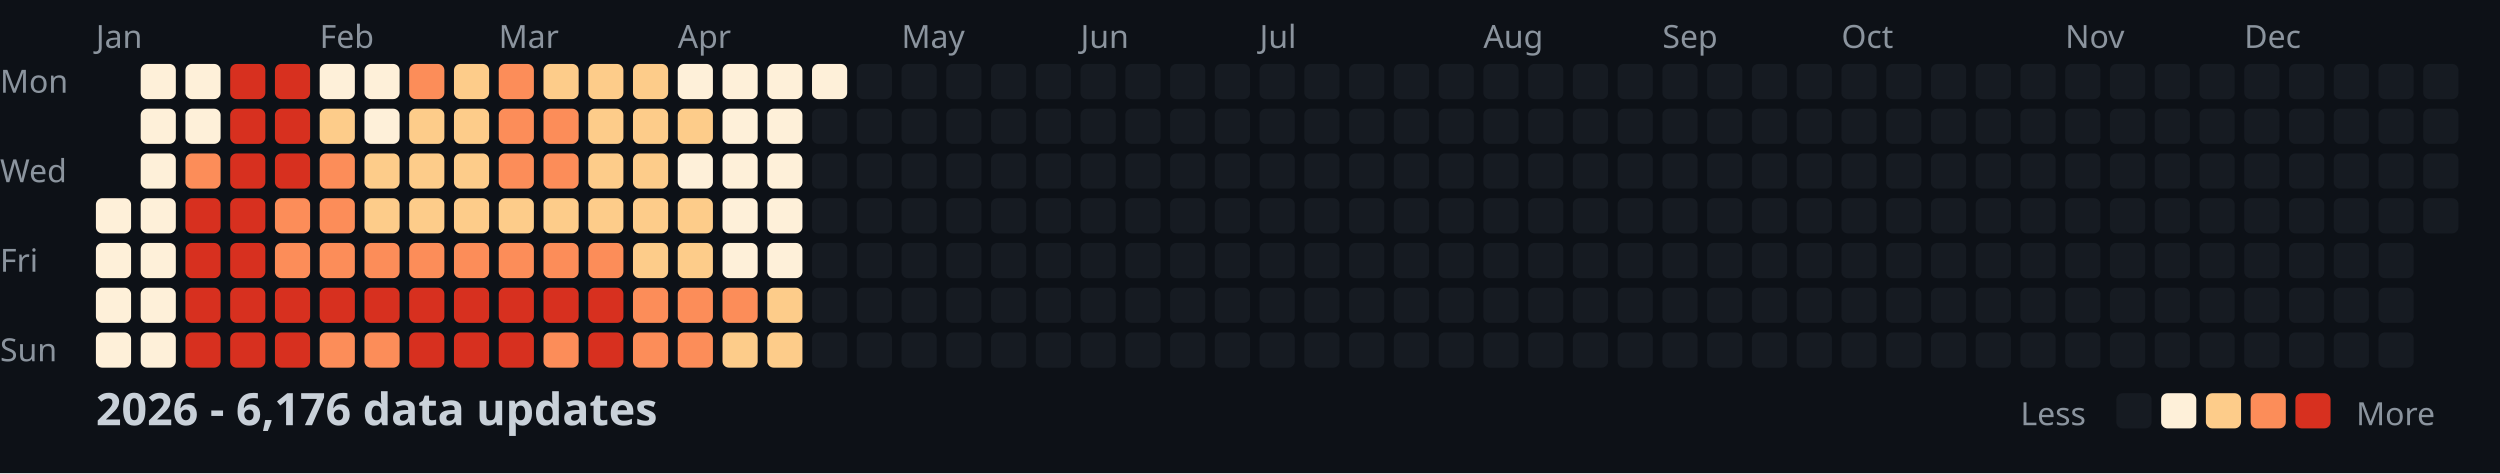
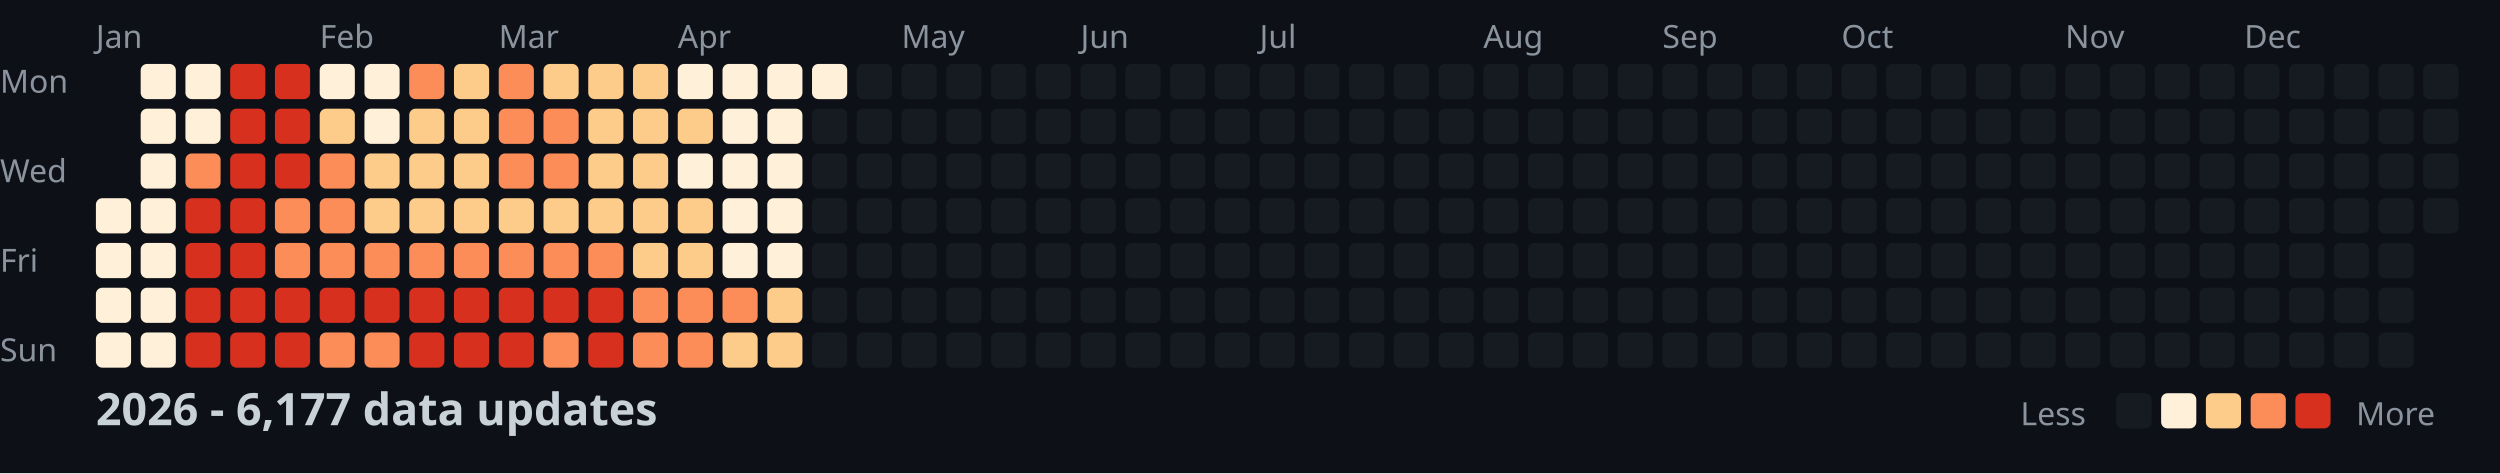
<svg xmlns="http://www.w3.org/2000/svg" width="782" height="148">
  <style>
    .month { font: 10px sans-serif; fill: #8b949e; }
    .day { font: 10px sans-serif; fill: #8b949e; }
    .title { font: bold 14px sans-serif; fill: #c9d1d9; }
    .legend { font: 10px sans-serif; fill: #8b949e; }
  </style>
  <rect width="100%" height="100%" fill="#0d1117" />
  <text x="0" y="29" class="day">Mon</text>
  <text x="0" y="57" class="day">Wed</text>
  <text x="0" y="85" class="day">Fri</text>
  <text x="0" y="113" class="day">Sun</text>
  <text x="30" y="15" class="month">Jan</text>
  <text x="100" y="15" class="month">Feb</text>
  <text x="156" y="15" class="month">Mar</text>
  <text x="212" y="15" class="month">Apr</text>
  <text x="282" y="15" class="month">May</text>
  <text x="338" y="15" class="month">Jun</text>
  <text x="394" y="15" class="month">Jul</text>
  <text x="464" y="15" class="month">Aug</text>
  <text x="520" y="15" class="month">Sep</text>
  <text x="576" y="15" class="month">Oct</text>
  <text x="646" y="15" class="month">Nov</text>
  <text x="702" y="15" class="month">Dec</text>
  <rect x="30" y="62" width="11" height="11" fill="#fef0d9" rx="2" />
  <rect x="30" y="76" width="11" height="11" fill="#fef0d9" rx="2" />
  <rect x="30" y="90" width="11" height="11" fill="#fef0d9" rx="2" />
  <rect x="30" y="104" width="11" height="11" fill="#fef0d9" rx="2" />
  <rect x="44" y="20" width="11" height="11" fill="#fef0d9" rx="2" />
  <rect x="44" y="34" width="11" height="11" fill="#fef0d9" rx="2" />
  <rect x="44" y="48" width="11" height="11" fill="#fef0d9" rx="2" />
  <rect x="44" y="62" width="11" height="11" fill="#fef0d9" rx="2" />
  <rect x="44" y="76" width="11" height="11" fill="#fef0d9" rx="2" />
  <rect x="44" y="90" width="11" height="11" fill="#fef0d9" rx="2" />
  <rect x="44" y="104" width="11" height="11" fill="#fef0d9" rx="2" />
  <rect x="58" y="20" width="11" height="11" fill="#fef0d9" rx="2" />
  <rect x="58" y="34" width="11" height="11" fill="#fef0d9" rx="2" />
  <rect x="58" y="48" width="11" height="11" fill="#fc8d59" rx="2" />
  <rect x="58" y="62" width="11" height="11" fill="#d7301f" rx="2" />
  <rect x="58" y="76" width="11" height="11" fill="#d7301f" rx="2" />
  <rect x="58" y="90" width="11" height="11" fill="#d7301f" rx="2" />
  <rect x="58" y="104" width="11" height="11" fill="#d7301f" rx="2" />
  <rect x="72" y="20" width="11" height="11" fill="#d7301f" rx="2" />
  <rect x="72" y="34" width="11" height="11" fill="#d7301f" rx="2" />
  <rect x="72" y="48" width="11" height="11" fill="#d7301f" rx="2" />
  <rect x="72" y="62" width="11" height="11" fill="#d7301f" rx="2" />
  <rect x="72" y="76" width="11" height="11" fill="#d7301f" rx="2" />
  <rect x="72" y="90" width="11" height="11" fill="#d7301f" rx="2" />
  <rect x="72" y="104" width="11" height="11" fill="#d7301f" rx="2" />
  <rect x="86" y="20" width="11" height="11" fill="#d7301f" rx="2" />
  <rect x="86" y="34" width="11" height="11" fill="#d7301f" rx="2" />
  <rect x="86" y="48" width="11" height="11" fill="#d7301f" rx="2" />
  <rect x="86" y="62" width="11" height="11" fill="#fc8d59" rx="2" />
  <rect x="86" y="76" width="11" height="11" fill="#fc8d59" rx="2" />
  <rect x="86" y="90" width="11" height="11" fill="#d7301f" rx="2" />
  <rect x="86" y="104" width="11" height="11" fill="#d7301f" rx="2" />
  <rect x="100" y="20" width="11" height="11" fill="#fef0d9" rx="2" />
  <rect x="100" y="34" width="11" height="11" fill="#fdcc8a" rx="2" />
  <rect x="100" y="48" width="11" height="11" fill="#fc8d59" rx="2" />
  <rect x="100" y="62" width="11" height="11" fill="#fc8d59" rx="2" />
  <rect x="100" y="76" width="11" height="11" fill="#fc8d59" rx="2" />
  <rect x="100" y="90" width="11" height="11" fill="#d7301f" rx="2" />
  <rect x="100" y="104" width="11" height="11" fill="#fc8d59" rx="2" />
  <rect x="114" y="20" width="11" height="11" fill="#fef0d9" rx="2" />
  <rect x="114" y="34" width="11" height="11" fill="#fef0d9" rx="2" />
  <rect x="114" y="48" width="11" height="11" fill="#fdcc8a" rx="2" />
  <rect x="114" y="62" width="11" height="11" fill="#fdcc8a" rx="2" />
  <rect x="114" y="76" width="11" height="11" fill="#fc8d59" rx="2" />
  <rect x="114" y="90" width="11" height="11" fill="#d7301f" rx="2" />
  <rect x="114" y="104" width="11" height="11" fill="#fc8d59" rx="2" />
  <rect x="128" y="20" width="11" height="11" fill="#fc8d59" rx="2" />
  <rect x="128" y="34" width="11" height="11" fill="#fdcc8a" rx="2" />
  <rect x="128" y="48" width="11" height="11" fill="#fdcc8a" rx="2" />
  <rect x="128" y="62" width="11" height="11" fill="#fdcc8a" rx="2" />
  <rect x="128" y="76" width="11" height="11" fill="#fc8d59" rx="2" />
  <rect x="128" y="90" width="11" height="11" fill="#d7301f" rx="2" />
  <rect x="128" y="104" width="11" height="11" fill="#d7301f" rx="2" />
  <rect x="142" y="20" width="11" height="11" fill="#fdcc8a" rx="2" />
  <rect x="142" y="34" width="11" height="11" fill="#fdcc8a" rx="2" />
  <rect x="142" y="48" width="11" height="11" fill="#fdcc8a" rx="2" />
  <rect x="142" y="62" width="11" height="11" fill="#fdcc8a" rx="2" />
  <rect x="142" y="76" width="11" height="11" fill="#fc8d59" rx="2" />
  <rect x="142" y="90" width="11" height="11" fill="#d7301f" rx="2" />
  <rect x="142" y="104" width="11" height="11" fill="#d7301f" rx="2" />
  <rect x="156" y="20" width="11" height="11" fill="#fc8d59" rx="2" />
  <rect x="156" y="34" width="11" height="11" fill="#fc8d59" rx="2" />
  <rect x="156" y="48" width="11" height="11" fill="#fc8d59" rx="2" />
  <rect x="156" y="62" width="11" height="11" fill="#fdcc8a" rx="2" />
  <rect x="156" y="76" width="11" height="11" fill="#fc8d59" rx="2" />
  <rect x="156" y="90" width="11" height="11" fill="#d7301f" rx="2" />
  <rect x="156" y="104" width="11" height="11" fill="#d7301f" rx="2" />
  <rect x="170" y="20" width="11" height="11" fill="#fdcc8a" rx="2" />
  <rect x="170" y="34" width="11" height="11" fill="#fc8d59" rx="2" />
  <rect x="170" y="48" width="11" height="11" fill="#fc8d59" rx="2" />
  <rect x="170" y="62" width="11" height="11" fill="#fdcc8a" rx="2" />
  <rect x="170" y="76" width="11" height="11" fill="#fc8d59" rx="2" />
  <rect x="170" y="90" width="11" height="11" fill="#d7301f" rx="2" />
  <rect x="170" y="104" width="11" height="11" fill="#fc8d59" rx="2" />
  <rect x="184" y="20" width="11" height="11" fill="#fdcc8a" rx="2" />
  <rect x="184" y="34" width="11" height="11" fill="#fdcc8a" rx="2" />
  <rect x="184" y="48" width="11" height="11" fill="#fdcc8a" rx="2" />
  <rect x="184" y="62" width="11" height="11" fill="#fdcc8a" rx="2" />
  <rect x="184" y="76" width="11" height="11" fill="#fc8d59" rx="2" />
  <rect x="184" y="90" width="11" height="11" fill="#d7301f" rx="2" />
  <rect x="184" y="104" width="11" height="11" fill="#d7301f" rx="2" />
  <rect x="198" y="20" width="11" height="11" fill="#fdcc8a" rx="2" />
  <rect x="198" y="34" width="11" height="11" fill="#fdcc8a" rx="2" />
  <rect x="198" y="48" width="11" height="11" fill="#fdcc8a" rx="2" />
  <rect x="198" y="62" width="11" height="11" fill="#fdcc8a" rx="2" />
  <rect x="198" y="76" width="11" height="11" fill="#fdcc8a" rx="2" />
  <rect x="198" y="90" width="11" height="11" fill="#fc8d59" rx="2" />
  <rect x="198" y="104" width="11" height="11" fill="#fc8d59" rx="2" />
  <rect x="212" y="20" width="11" height="11" fill="#fef0d9" rx="2" />
  <rect x="212" y="34" width="11" height="11" fill="#fdcc8a" rx="2" />
  <rect x="212" y="48" width="11" height="11" fill="#fef0d9" rx="2" />
  <rect x="212" y="62" width="11" height="11" fill="#fdcc8a" rx="2" />
  <rect x="212" y="76" width="11" height="11" fill="#fdcc8a" rx="2" />
  <rect x="212" y="90" width="11" height="11" fill="#fc8d59" rx="2" />
  <rect x="212" y="104" width="11" height="11" fill="#fc8d59" rx="2" />
  <rect x="226" y="20" width="11" height="11" fill="#fef0d9" rx="2" />
  <rect x="226" y="34" width="11" height="11" fill="#fef0d9" rx="2" />
  <rect x="226" y="48" width="11" height="11" fill="#fef0d9" rx="2" />
  <rect x="226" y="62" width="11" height="11" fill="#fef0d9" rx="2" />
  <rect x="226" y="76" width="11" height="11" fill="#fef0d9" rx="2" />
  <rect x="226" y="90" width="11" height="11" fill="#fc8d59" rx="2" />
  <rect x="226" y="104" width="11" height="11" fill="#fdcc8a" rx="2" />
  <rect x="240" y="20" width="11" height="11" fill="#fef0d9" rx="2" />
  <rect x="240" y="34" width="11" height="11" fill="#fef0d9" rx="2" />
  <rect x="240" y="48" width="11" height="11" fill="#fef0d9" rx="2" />
  <rect x="240" y="62" width="11" height="11" fill="#fef0d9" rx="2" />
  <rect x="240" y="76" width="11" height="11" fill="#fef0d9" rx="2" />
  <rect x="240" y="90" width="11" height="11" fill="#fdcc8a" rx="2" />
  <rect x="240" y="104" width="11" height="11" fill="#fdcc8a" rx="2" />
  <rect x="254" y="20" width="11" height="11" fill="#fef0d9" rx="2" />
  <rect x="254" y="34" width="11" height="11" fill="#161b22" rx="2" />
  <rect x="254" y="48" width="11" height="11" fill="#161b22" rx="2" />
  <rect x="254" y="62" width="11" height="11" fill="#161b22" rx="2" />
  <rect x="254" y="76" width="11" height="11" fill="#161b22" rx="2" />
  <rect x="254" y="90" width="11" height="11" fill="#161b22" rx="2" />
  <rect x="254" y="104" width="11" height="11" fill="#161b22" rx="2" />
  <rect x="268" y="20" width="11" height="11" fill="#161b22" rx="2" />
  <rect x="268" y="34" width="11" height="11" fill="#161b22" rx="2" />
  <rect x="268" y="48" width="11" height="11" fill="#161b22" rx="2" />
  <rect x="268" y="62" width="11" height="11" fill="#161b22" rx="2" />
  <rect x="268" y="76" width="11" height="11" fill="#161b22" rx="2" />
  <rect x="268" y="90" width="11" height="11" fill="#161b22" rx="2" />
  <rect x="268" y="104" width="11" height="11" fill="#161b22" rx="2" />
  <rect x="282" y="20" width="11" height="11" fill="#161b22" rx="2" />
  <rect x="282" y="34" width="11" height="11" fill="#161b22" rx="2" />
  <rect x="282" y="48" width="11" height="11" fill="#161b22" rx="2" />
  <rect x="282" y="62" width="11" height="11" fill="#161b22" rx="2" />
  <rect x="282" y="76" width="11" height="11" fill="#161b22" rx="2" />
  <rect x="282" y="90" width="11" height="11" fill="#161b22" rx="2" />
  <rect x="282" y="104" width="11" height="11" fill="#161b22" rx="2" />
  <rect x="296" y="20" width="11" height="11" fill="#161b22" rx="2" />
  <rect x="296" y="34" width="11" height="11" fill="#161b22" rx="2" />
  <rect x="296" y="48" width="11" height="11" fill="#161b22" rx="2" />
  <rect x="296" y="62" width="11" height="11" fill="#161b22" rx="2" />
  <rect x="296" y="76" width="11" height="11" fill="#161b22" rx="2" />
  <rect x="296" y="90" width="11" height="11" fill="#161b22" rx="2" />
  <rect x="296" y="104" width="11" height="11" fill="#161b22" rx="2" />
  <rect x="310" y="20" width="11" height="11" fill="#161b22" rx="2" />
  <rect x="310" y="34" width="11" height="11" fill="#161b22" rx="2" />
  <rect x="310" y="48" width="11" height="11" fill="#161b22" rx="2" />
  <rect x="310" y="62" width="11" height="11" fill="#161b22" rx="2" />
  <rect x="310" y="76" width="11" height="11" fill="#161b22" rx="2" />
  <rect x="310" y="90" width="11" height="11" fill="#161b22" rx="2" />
  <rect x="310" y="104" width="11" height="11" fill="#161b22" rx="2" />
  <rect x="324" y="20" width="11" height="11" fill="#161b22" rx="2" />
  <rect x="324" y="34" width="11" height="11" fill="#161b22" rx="2" />
  <rect x="324" y="48" width="11" height="11" fill="#161b22" rx="2" />
  <rect x="324" y="62" width="11" height="11" fill="#161b22" rx="2" />
  <rect x="324" y="76" width="11" height="11" fill="#161b22" rx="2" />
  <rect x="324" y="90" width="11" height="11" fill="#161b22" rx="2" />
  <rect x="324" y="104" width="11" height="11" fill="#161b22" rx="2" />
  <rect x="338" y="20" width="11" height="11" fill="#161b22" rx="2" />
  <rect x="338" y="34" width="11" height="11" fill="#161b22" rx="2" />
  <rect x="338" y="48" width="11" height="11" fill="#161b22" rx="2" />
  <rect x="338" y="62" width="11" height="11" fill="#161b22" rx="2" />
  <rect x="338" y="76" width="11" height="11" fill="#161b22" rx="2" />
  <rect x="338" y="90" width="11" height="11" fill="#161b22" rx="2" />
  <rect x="338" y="104" width="11" height="11" fill="#161b22" rx="2" />
  <rect x="352" y="20" width="11" height="11" fill="#161b22" rx="2" />
  <rect x="352" y="34" width="11" height="11" fill="#161b22" rx="2" />
  <rect x="352" y="48" width="11" height="11" fill="#161b22" rx="2" />
  <rect x="352" y="62" width="11" height="11" fill="#161b22" rx="2" />
  <rect x="352" y="76" width="11" height="11" fill="#161b22" rx="2" />
  <rect x="352" y="90" width="11" height="11" fill="#161b22" rx="2" />
  <rect x="352" y="104" width="11" height="11" fill="#161b22" rx="2" />
  <rect x="366" y="20" width="11" height="11" fill="#161b22" rx="2" />
  <rect x="366" y="34" width="11" height="11" fill="#161b22" rx="2" />
  <rect x="366" y="48" width="11" height="11" fill="#161b22" rx="2" />
  <rect x="366" y="62" width="11" height="11" fill="#161b22" rx="2" />
  <rect x="366" y="76" width="11" height="11" fill="#161b22" rx="2" />
  <rect x="366" y="90" width="11" height="11" fill="#161b22" rx="2" />
  <rect x="366" y="104" width="11" height="11" fill="#161b22" rx="2" />
  <rect x="380" y="20" width="11" height="11" fill="#161b22" rx="2" />
  <rect x="380" y="34" width="11" height="11" fill="#161b22" rx="2" />
  <rect x="380" y="48" width="11" height="11" fill="#161b22" rx="2" />
  <rect x="380" y="62" width="11" height="11" fill="#161b22" rx="2" />
  <rect x="380" y="76" width="11" height="11" fill="#161b22" rx="2" />
  <rect x="380" y="90" width="11" height="11" fill="#161b22" rx="2" />
  <rect x="380" y="104" width="11" height="11" fill="#161b22" rx="2" />
  <rect x="394" y="20" width="11" height="11" fill="#161b22" rx="2" />
  <rect x="394" y="34" width="11" height="11" fill="#161b22" rx="2" />
  <rect x="394" y="48" width="11" height="11" fill="#161b22" rx="2" />
  <rect x="394" y="62" width="11" height="11" fill="#161b22" rx="2" />
  <rect x="394" y="76" width="11" height="11" fill="#161b22" rx="2" />
  <rect x="394" y="90" width="11" height="11" fill="#161b22" rx="2" />
  <rect x="394" y="104" width="11" height="11" fill="#161b22" rx="2" />
  <rect x="408" y="20" width="11" height="11" fill="#161b22" rx="2" />
  <rect x="408" y="34" width="11" height="11" fill="#161b22" rx="2" />
  <rect x="408" y="48" width="11" height="11" fill="#161b22" rx="2" />
  <rect x="408" y="62" width="11" height="11" fill="#161b22" rx="2" />
  <rect x="408" y="76" width="11" height="11" fill="#161b22" rx="2" />
  <rect x="408" y="90" width="11" height="11" fill="#161b22" rx="2" />
  <rect x="408" y="104" width="11" height="11" fill="#161b22" rx="2" />
  <rect x="422" y="20" width="11" height="11" fill="#161b22" rx="2" />
  <rect x="422" y="34" width="11" height="11" fill="#161b22" rx="2" />
  <rect x="422" y="48" width="11" height="11" fill="#161b22" rx="2" />
  <rect x="422" y="62" width="11" height="11" fill="#161b22" rx="2" />
  <rect x="422" y="76" width="11" height="11" fill="#161b22" rx="2" />
  <rect x="422" y="90" width="11" height="11" fill="#161b22" rx="2" />
  <rect x="422" y="104" width="11" height="11" fill="#161b22" rx="2" />
  <rect x="436" y="20" width="11" height="11" fill="#161b22" rx="2" />
  <rect x="436" y="34" width="11" height="11" fill="#161b22" rx="2" />
  <rect x="436" y="48" width="11" height="11" fill="#161b22" rx="2" />
  <rect x="436" y="62" width="11" height="11" fill="#161b22" rx="2" />
  <rect x="436" y="76" width="11" height="11" fill="#161b22" rx="2" />
  <rect x="436" y="90" width="11" height="11" fill="#161b22" rx="2" />
  <rect x="436" y="104" width="11" height="11" fill="#161b22" rx="2" />
  <rect x="450" y="20" width="11" height="11" fill="#161b22" rx="2" />
  <rect x="450" y="34" width="11" height="11" fill="#161b22" rx="2" />
  <rect x="450" y="48" width="11" height="11" fill="#161b22" rx="2" />
  <rect x="450" y="62" width="11" height="11" fill="#161b22" rx="2" />
  <rect x="450" y="76" width="11" height="11" fill="#161b22" rx="2" />
  <rect x="450" y="90" width="11" height="11" fill="#161b22" rx="2" />
  <rect x="450" y="104" width="11" height="11" fill="#161b22" rx="2" />
  <rect x="464" y="20" width="11" height="11" fill="#161b22" rx="2" />
  <rect x="464" y="34" width="11" height="11" fill="#161b22" rx="2" />
  <rect x="464" y="48" width="11" height="11" fill="#161b22" rx="2" />
  <rect x="464" y="62" width="11" height="11" fill="#161b22" rx="2" />
  <rect x="464" y="76" width="11" height="11" fill="#161b22" rx="2" />
  <rect x="464" y="90" width="11" height="11" fill="#161b22" rx="2" />
  <rect x="464" y="104" width="11" height="11" fill="#161b22" rx="2" />
  <rect x="478" y="20" width="11" height="11" fill="#161b22" rx="2" />
  <rect x="478" y="34" width="11" height="11" fill="#161b22" rx="2" />
  <rect x="478" y="48" width="11" height="11" fill="#161b22" rx="2" />
  <rect x="478" y="62" width="11" height="11" fill="#161b22" rx="2" />
  <rect x="478" y="76" width="11" height="11" fill="#161b22" rx="2" />
  <rect x="478" y="90" width="11" height="11" fill="#161b22" rx="2" />
  <rect x="478" y="104" width="11" height="11" fill="#161b22" rx="2" />
  <rect x="492" y="20" width="11" height="11" fill="#161b22" rx="2" />
  <rect x="492" y="34" width="11" height="11" fill="#161b22" rx="2" />
  <rect x="492" y="48" width="11" height="11" fill="#161b22" rx="2" />
  <rect x="492" y="62" width="11" height="11" fill="#161b22" rx="2" />
  <rect x="492" y="76" width="11" height="11" fill="#161b22" rx="2" />
  <rect x="492" y="90" width="11" height="11" fill="#161b22" rx="2" />
  <rect x="492" y="104" width="11" height="11" fill="#161b22" rx="2" />
  <rect x="506" y="20" width="11" height="11" fill="#161b22" rx="2" />
  <rect x="506" y="34" width="11" height="11" fill="#161b22" rx="2" />
  <rect x="506" y="48" width="11" height="11" fill="#161b22" rx="2" />
  <rect x="506" y="62" width="11" height="11" fill="#161b22" rx="2" />
  <rect x="506" y="76" width="11" height="11" fill="#161b22" rx="2" />
  <rect x="506" y="90" width="11" height="11" fill="#161b22" rx="2" />
  <rect x="506" y="104" width="11" height="11" fill="#161b22" rx="2" />
  <rect x="520" y="20" width="11" height="11" fill="#161b22" rx="2" />
  <rect x="520" y="34" width="11" height="11" fill="#161b22" rx="2" />
  <rect x="520" y="48" width="11" height="11" fill="#161b22" rx="2" />
  <rect x="520" y="62" width="11" height="11" fill="#161b22" rx="2" />
  <rect x="520" y="76" width="11" height="11" fill="#161b22" rx="2" />
  <rect x="520" y="90" width="11" height="11" fill="#161b22" rx="2" />
  <rect x="520" y="104" width="11" height="11" fill="#161b22" rx="2" />
  <rect x="534" y="20" width="11" height="11" fill="#161b22" rx="2" />
  <rect x="534" y="34" width="11" height="11" fill="#161b22" rx="2" />
  <rect x="534" y="48" width="11" height="11" fill="#161b22" rx="2" />
  <rect x="534" y="62" width="11" height="11" fill="#161b22" rx="2" />
  <rect x="534" y="76" width="11" height="11" fill="#161b22" rx="2" />
  <rect x="534" y="90" width="11" height="11" fill="#161b22" rx="2" />
  <rect x="534" y="104" width="11" height="11" fill="#161b22" rx="2" />
  <rect x="548" y="20" width="11" height="11" fill="#161b22" rx="2" />
  <rect x="548" y="34" width="11" height="11" fill="#161b22" rx="2" />
  <rect x="548" y="48" width="11" height="11" fill="#161b22" rx="2" />
  <rect x="548" y="62" width="11" height="11" fill="#161b22" rx="2" />
  <rect x="548" y="76" width="11" height="11" fill="#161b22" rx="2" />
  <rect x="548" y="90" width="11" height="11" fill="#161b22" rx="2" />
  <rect x="548" y="104" width="11" height="11" fill="#161b22" rx="2" />
  <rect x="562" y="20" width="11" height="11" fill="#161b22" rx="2" />
  <rect x="562" y="34" width="11" height="11" fill="#161b22" rx="2" />
  <rect x="562" y="48" width="11" height="11" fill="#161b22" rx="2" />
  <rect x="562" y="62" width="11" height="11" fill="#161b22" rx="2" />
  <rect x="562" y="76" width="11" height="11" fill="#161b22" rx="2" />
  <rect x="562" y="90" width="11" height="11" fill="#161b22" rx="2" />
  <rect x="562" y="104" width="11" height="11" fill="#161b22" rx="2" />
  <rect x="576" y="20" width="11" height="11" fill="#161b22" rx="2" />
  <rect x="576" y="34" width="11" height="11" fill="#161b22" rx="2" />
  <rect x="576" y="48" width="11" height="11" fill="#161b22" rx="2" />
  <rect x="576" y="62" width="11" height="11" fill="#161b22" rx="2" />
  <rect x="576" y="76" width="11" height="11" fill="#161b22" rx="2" />
  <rect x="576" y="90" width="11" height="11" fill="#161b22" rx="2" />
  <rect x="576" y="104" width="11" height="11" fill="#161b22" rx="2" />
  <rect x="590" y="20" width="11" height="11" fill="#161b22" rx="2" />
  <rect x="590" y="34" width="11" height="11" fill="#161b22" rx="2" />
  <rect x="590" y="48" width="11" height="11" fill="#161b22" rx="2" />
  <rect x="590" y="62" width="11" height="11" fill="#161b22" rx="2" />
  <rect x="590" y="76" width="11" height="11" fill="#161b22" rx="2" />
  <rect x="590" y="90" width="11" height="11" fill="#161b22" rx="2" />
  <rect x="590" y="104" width="11" height="11" fill="#161b22" rx="2" />
  <rect x="604" y="20" width="11" height="11" fill="#161b22" rx="2" />
  <rect x="604" y="34" width="11" height="11" fill="#161b22" rx="2" />
  <rect x="604" y="48" width="11" height="11" fill="#161b22" rx="2" />
  <rect x="604" y="62" width="11" height="11" fill="#161b22" rx="2" />
  <rect x="604" y="76" width="11" height="11" fill="#161b22" rx="2" />
  <rect x="604" y="90" width="11" height="11" fill="#161b22" rx="2" />
  <rect x="604" y="104" width="11" height="11" fill="#161b22" rx="2" />
  <rect x="618" y="20" width="11" height="11" fill="#161b22" rx="2" />
  <rect x="618" y="34" width="11" height="11" fill="#161b22" rx="2" />
  <rect x="618" y="48" width="11" height="11" fill="#161b22" rx="2" />
  <rect x="618" y="62" width="11" height="11" fill="#161b22" rx="2" />
  <rect x="618" y="76" width="11" height="11" fill="#161b22" rx="2" />
  <rect x="618" y="90" width="11" height="11" fill="#161b22" rx="2" />
  <rect x="618" y="104" width="11" height="11" fill="#161b22" rx="2" />
  <rect x="632" y="20" width="11" height="11" fill="#161b22" rx="2" />
  <rect x="632" y="34" width="11" height="11" fill="#161b22" rx="2" />
  <rect x="632" y="48" width="11" height="11" fill="#161b22" rx="2" />
  <rect x="632" y="62" width="11" height="11" fill="#161b22" rx="2" />
  <rect x="632" y="76" width="11" height="11" fill="#161b22" rx="2" />
  <rect x="632" y="90" width="11" height="11" fill="#161b22" rx="2" />
  <rect x="632" y="104" width="11" height="11" fill="#161b22" rx="2" />
  <rect x="646" y="20" width="11" height="11" fill="#161b22" rx="2" />
  <rect x="646" y="34" width="11" height="11" fill="#161b22" rx="2" />
  <rect x="646" y="48" width="11" height="11" fill="#161b22" rx="2" />
  <rect x="646" y="62" width="11" height="11" fill="#161b22" rx="2" />
  <rect x="646" y="76" width="11" height="11" fill="#161b22" rx="2" />
  <rect x="646" y="90" width="11" height="11" fill="#161b22" rx="2" />
  <rect x="646" y="104" width="11" height="11" fill="#161b22" rx="2" />
  <rect x="660" y="20" width="11" height="11" fill="#161b22" rx="2" />
  <rect x="660" y="34" width="11" height="11" fill="#161b22" rx="2" />
  <rect x="660" y="48" width="11" height="11" fill="#161b22" rx="2" />
  <rect x="660" y="62" width="11" height="11" fill="#161b22" rx="2" />
  <rect x="660" y="76" width="11" height="11" fill="#161b22" rx="2" />
  <rect x="660" y="90" width="11" height="11" fill="#161b22" rx="2" />
  <rect x="660" y="104" width="11" height="11" fill="#161b22" rx="2" />
  <rect x="674" y="20" width="11" height="11" fill="#161b22" rx="2" />
  <rect x="674" y="34" width="11" height="11" fill="#161b22" rx="2" />
  <rect x="674" y="48" width="11" height="11" fill="#161b22" rx="2" />
  <rect x="674" y="62" width="11" height="11" fill="#161b22" rx="2" />
  <rect x="674" y="76" width="11" height="11" fill="#161b22" rx="2" />
  <rect x="674" y="90" width="11" height="11" fill="#161b22" rx="2" />
  <rect x="674" y="104" width="11" height="11" fill="#161b22" rx="2" />
  <rect x="688" y="20" width="11" height="11" fill="#161b22" rx="2" />
  <rect x="688" y="34" width="11" height="11" fill="#161b22" rx="2" />
  <rect x="688" y="48" width="11" height="11" fill="#161b22" rx="2" />
  <rect x="688" y="62" width="11" height="11" fill="#161b22" rx="2" />
  <rect x="688" y="76" width="11" height="11" fill="#161b22" rx="2" />
  <rect x="688" y="90" width="11" height="11" fill="#161b22" rx="2" />
  <rect x="688" y="104" width="11" height="11" fill="#161b22" rx="2" />
  <rect x="702" y="20" width="11" height="11" fill="#161b22" rx="2" />
  <rect x="702" y="34" width="11" height="11" fill="#161b22" rx="2" />
  <rect x="702" y="48" width="11" height="11" fill="#161b22" rx="2" />
  <rect x="702" y="62" width="11" height="11" fill="#161b22" rx="2" />
  <rect x="702" y="76" width="11" height="11" fill="#161b22" rx="2" />
  <rect x="702" y="90" width="11" height="11" fill="#161b22" rx="2" />
  <rect x="702" y="104" width="11" height="11" fill="#161b22" rx="2" />
  <rect x="716" y="20" width="11" height="11" fill="#161b22" rx="2" />
  <rect x="716" y="34" width="11" height="11" fill="#161b22" rx="2" />
  <rect x="716" y="48" width="11" height="11" fill="#161b22" rx="2" />
  <rect x="716" y="62" width="11" height="11" fill="#161b22" rx="2" />
  <rect x="716" y="76" width="11" height="11" fill="#161b22" rx="2" />
  <rect x="716" y="90" width="11" height="11" fill="#161b22" rx="2" />
  <rect x="716" y="104" width="11" height="11" fill="#161b22" rx="2" />
  <rect x="730" y="20" width="11" height="11" fill="#161b22" rx="2" />
  <rect x="730" y="34" width="11" height="11" fill="#161b22" rx="2" />
  <rect x="730" y="48" width="11" height="11" fill="#161b22" rx="2" />
  <rect x="730" y="62" width="11" height="11" fill="#161b22" rx="2" />
  <rect x="730" y="76" width="11" height="11" fill="#161b22" rx="2" />
  <rect x="730" y="90" width="11" height="11" fill="#161b22" rx="2" />
  <rect x="730" y="104" width="11" height="11" fill="#161b22" rx="2" />
  <rect x="744" y="20" width="11" height="11" fill="#161b22" rx="2" />
  <rect x="744" y="34" width="11" height="11" fill="#161b22" rx="2" />
  <rect x="744" y="48" width="11" height="11" fill="#161b22" rx="2" />
  <rect x="744" y="62" width="11" height="11" fill="#161b22" rx="2" />
  <rect x="744" y="76" width="11" height="11" fill="#161b22" rx="2" />
  <rect x="744" y="90" width="11" height="11" fill="#161b22" rx="2" />
  <rect x="744" y="104" width="11" height="11" fill="#161b22" rx="2" />
  <rect x="758" y="20" width="11" height="11" fill="#161b22" rx="2" />
  <rect x="758" y="34" width="11" height="11" fill="#161b22" rx="2" />
  <rect x="758" y="48" width="11" height="11" fill="#161b22" rx="2" />
  <rect x="758" y="62" width="11" height="11" fill="#161b22" rx="2" />
-   <text x="30" y="133" class="title">2026 - 6,176 data updates</text>
+   <text x="30" y="133" class="title">2026 - 6,177 data updates</text>
  <text x="632" y="133" class="legend">Less</text>
  <rect x="662" y="123" width="11" height="11" fill="#161b22" rx="2" />
  <rect x="676" y="123" width="11" height="11" fill="#fef0d9" rx="2" />
  <rect x="690" y="123" width="11" height="11" fill="#fdcc8a" rx="2" />
  <rect x="704" y="123" width="11" height="11" fill="#fc8d59" rx="2" />
  <rect x="718" y="123" width="11" height="11" fill="#d7301f" rx="2" />
  <text x="737" y="133" class="legend">More</text>
</svg>
